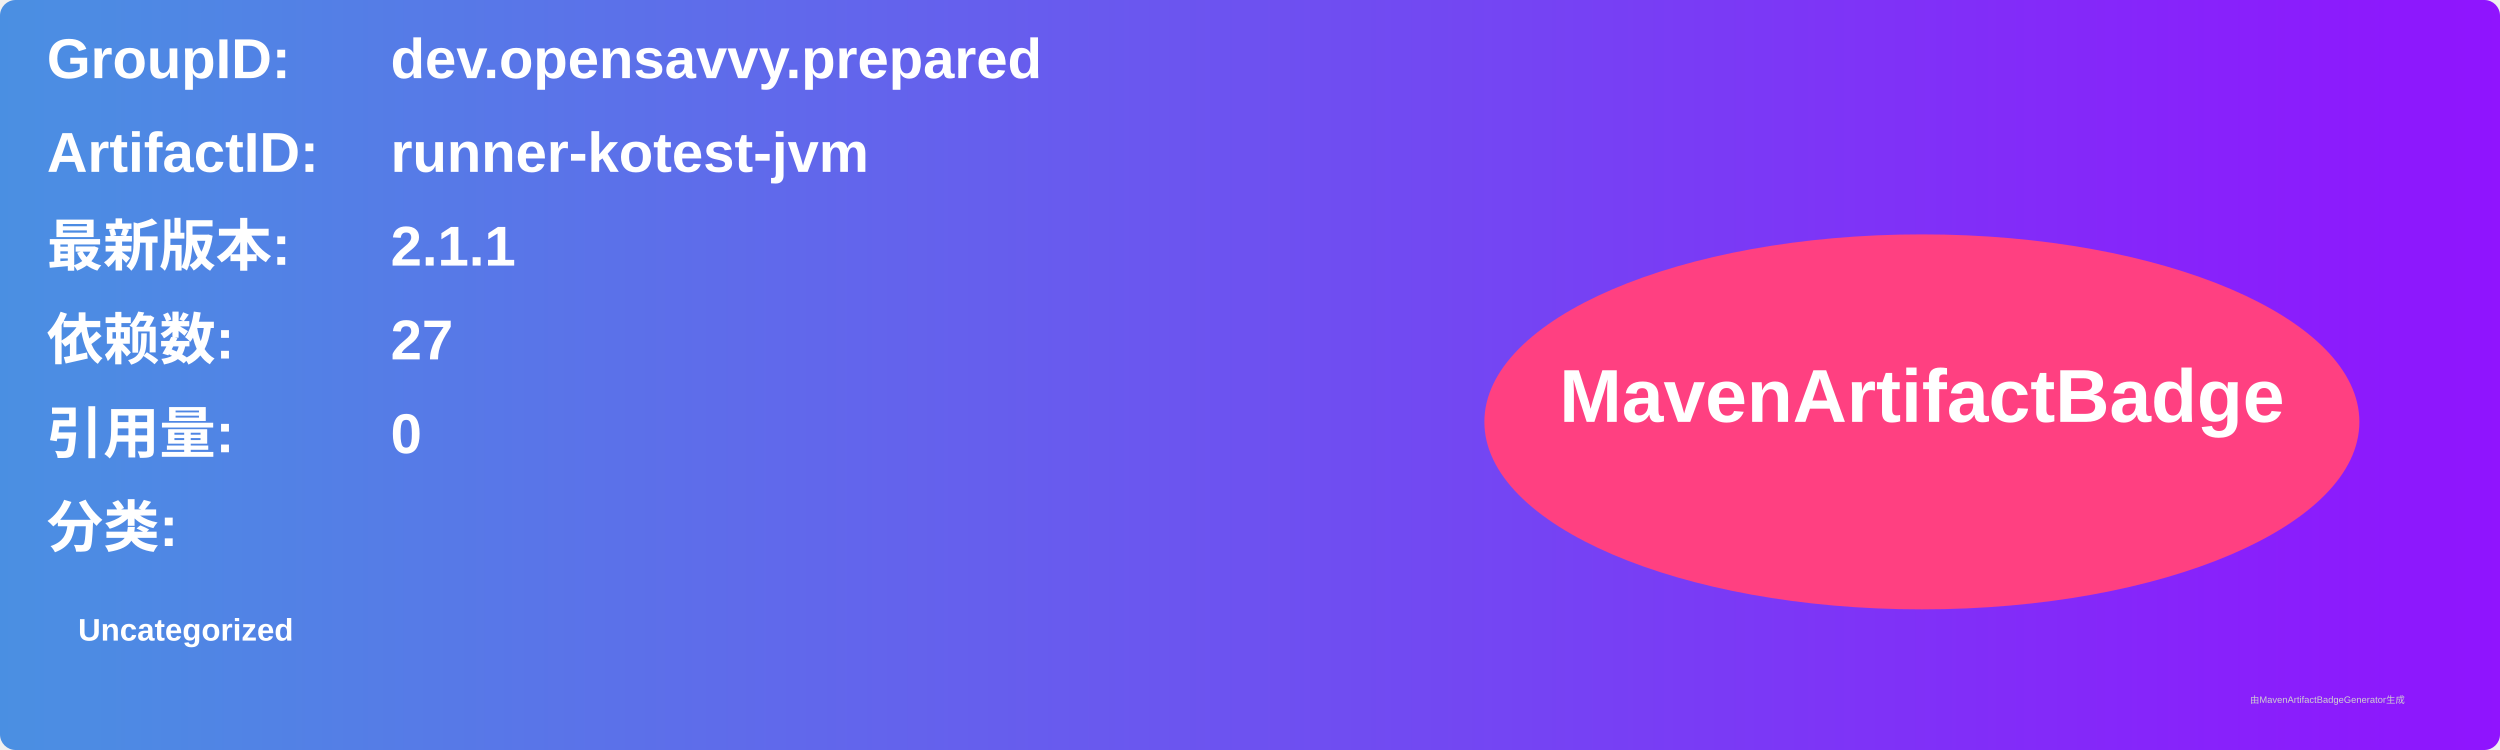
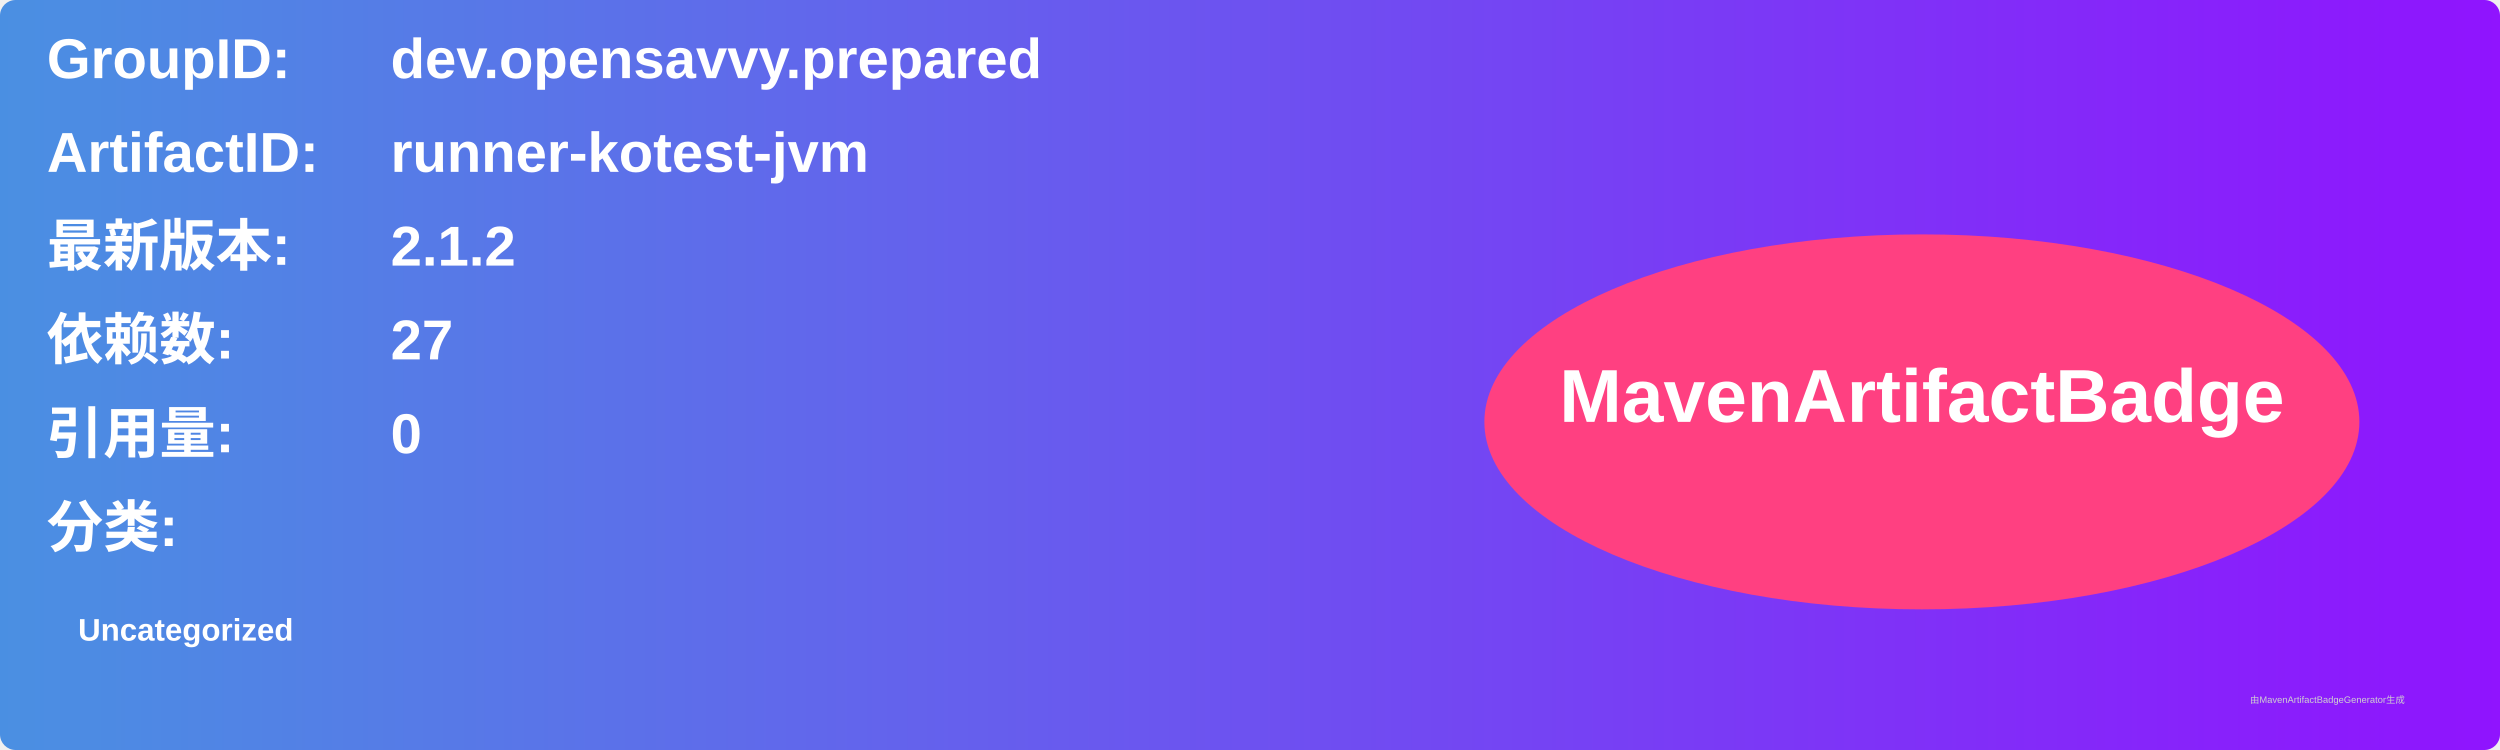
<svg xmlns="http://www.w3.org/2000/svg" width="800" height="240" viewBox="0 0 800 240">
  <linearGradient id="grad" x1="0%" y1="0%" x2="100%" y2="0%">
    <stop offset="0%" stop-color="#4a90e2" />
    <stop offset="100%" stop-color="#9013fe" />
  </linearGradient>
  <rect width="100%" height="100%" rx="5" ry="5" fill="url(#grad)" />
  <g transform="translate(15, 15)">
    <text x="0" y="10" font-family="Arial" font-size="18" fill="white" font-weight="bold" width="260">GroupID:</text>
    <text x="110" y="10" font-family="Arial" font-size="18" fill="white" font-weight="bold" width="460">dev.opensavvy.prepared</text>
    <text x="0" y="40" font-family="Arial" font-size="18" fill="white" font-weight="bold" width="260">ArtifactID:</text>
    <text x="110" y="40" font-family="Arial" font-size="18" fill="white" font-weight="bold" width="460">runner-kotest-jvm</text>
    <text x="0" y="70" font-family="Arial" font-size="18" fill="white" font-weight="bold">最新版本:</text>
    <text x="110" y="70" font-family="Arial" font-size="18" fill="white" font-weight="bold">
-       <tspan font-weight="bold">2.1.1</tspan>
+       <tspan font-weight="bold">2.1.2</tspan>
    </text>
    <text x="0" y="100" font-family="Arial" font-size="18" fill="white" font-weight="bold">依赖数: </text>
    <text x="110" y="100" font-family="Arial" font-size="18" fill="white">
      <tspan font-weight="bold">27</tspan>
    </text>
    <text x="0" y="130" font-family="Arial" font-size="18" fill="white" font-weight="bold">引用量: </text>
    <text x="110" y="130" font-family="Arial" font-size="18" fill="white">
      <tspan font-weight="bold">0</tspan>
    </text>
    <text x="0" y="160" font-family="Arial" font-size="18" fill="white" font-weight="bold">分类:</text>
    <text x="10" y="190" font-family="Arial" font-size="10" fill="white">
      <tspan font-weight="bold">Uncategorized</tspan>
    </text>
    <ellipse cx="600" cy="120" rx="140" ry="60" fill="#ff4081" />
    <text x="600" y="120" text-anchor="middle" font-family="Arial" font-size="24" fill="white" font-weight="bold">MavenArtifactBadge</text>
  </g>
  <text x="720" y="225" font-family="Arial" font-size="3" fill="#d0d0d0">由MavenArtifactBadgeGenerator生成</text>
</svg>
